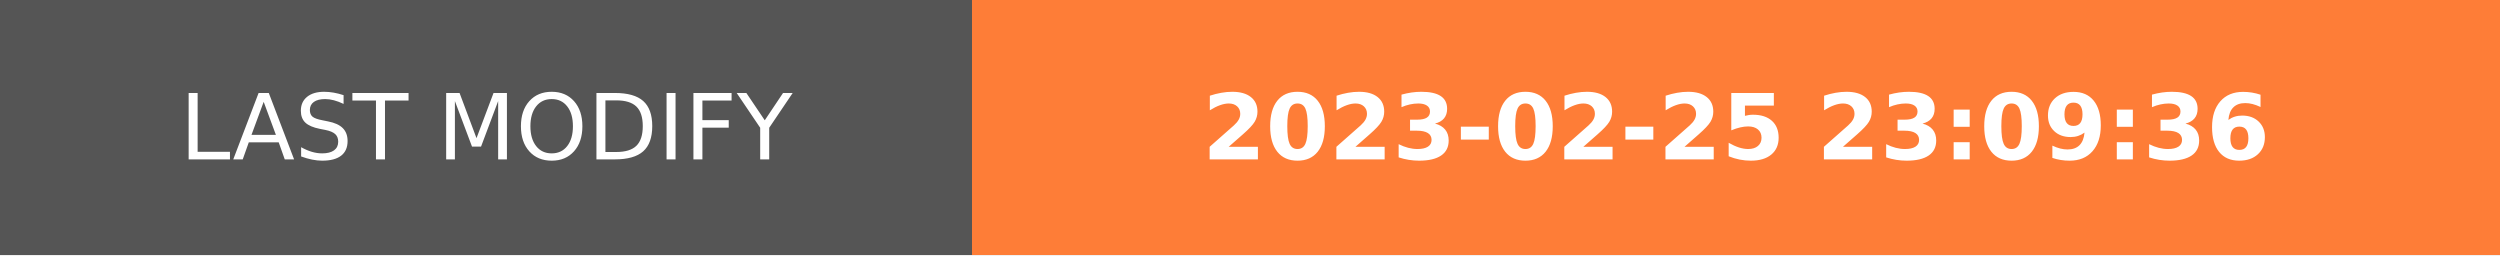
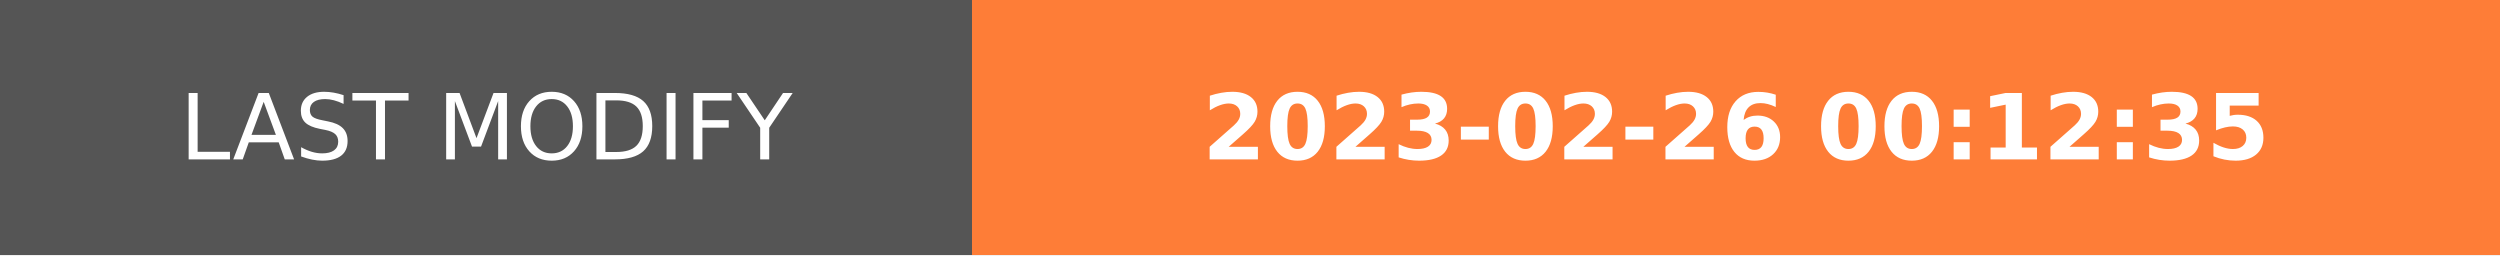
- <svg xmlns="http://www.w3.org/2000/svg" width="274.5" height="28" role="img" aria-label="LAST MODIFY: 2023-02-25 23:09:36">
+ <svg xmlns="http://www.w3.org/2000/svg" width="274.5" height="28" role="img" aria-label="LAST MODIFY: 2023-02-26 00:12:35">
  <g shape-rendering="crispEdges">
    <rect width="106.75" height="28" fill="#555" />
    <rect x="106.75" width="167.75" height="28" fill="#fe7d37" />
  </g>
  <g fill="#fff" text-anchor="middle" font-family="Verdana,Geneva,DejaVu Sans,sans-serif" text-rendering="geometricPrecision" font-size="100">
    <text transform="scale(.1)" x="533.75" y="175" textLength="827.5" fill="#fff">LAST MODIFY</text>
-     <text transform="scale(.1)" x="1906.25" y="175" textLength="1437.5" fill="#fff" font-weight="bold">2023-02-25 23:09:36</text>
+     <text transform="scale(.1)" x="1906.25" y="175" textLength="1437.5" fill="#fff" font-weight="bold">2023-02-26 00:12:35</text>
  </g>
</svg>
